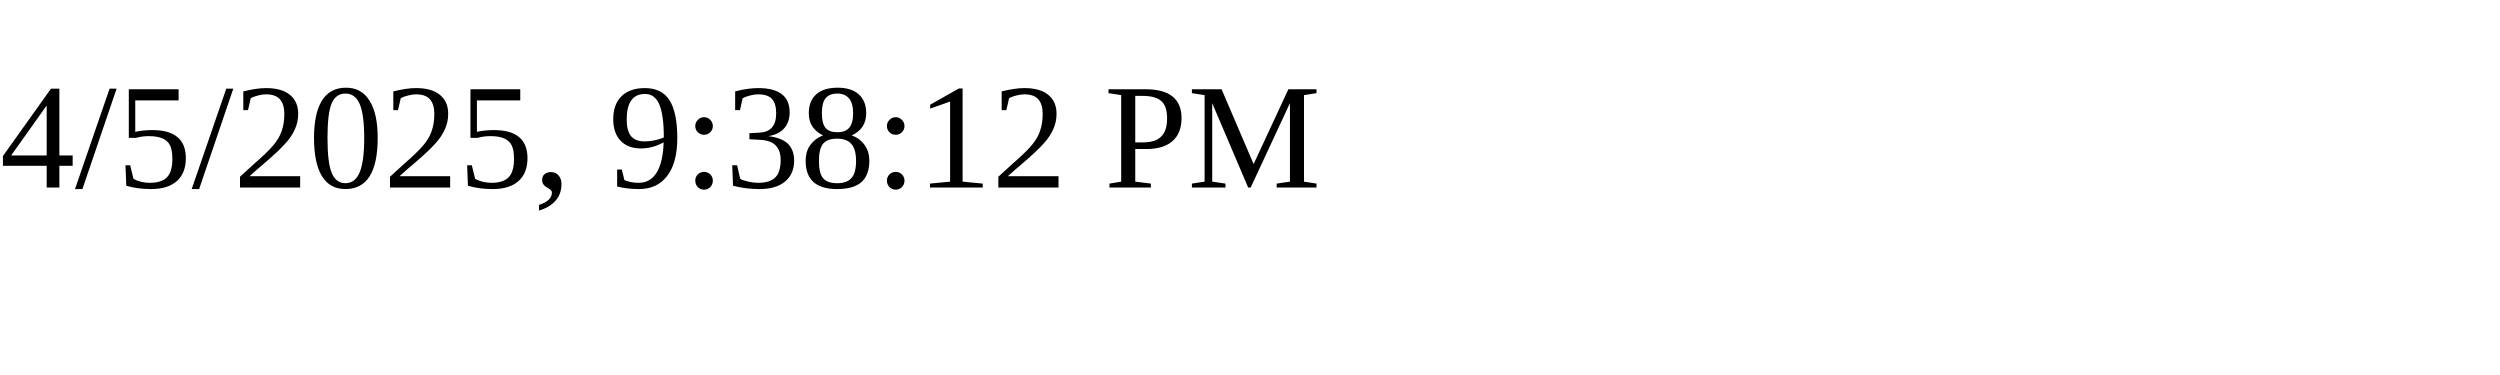
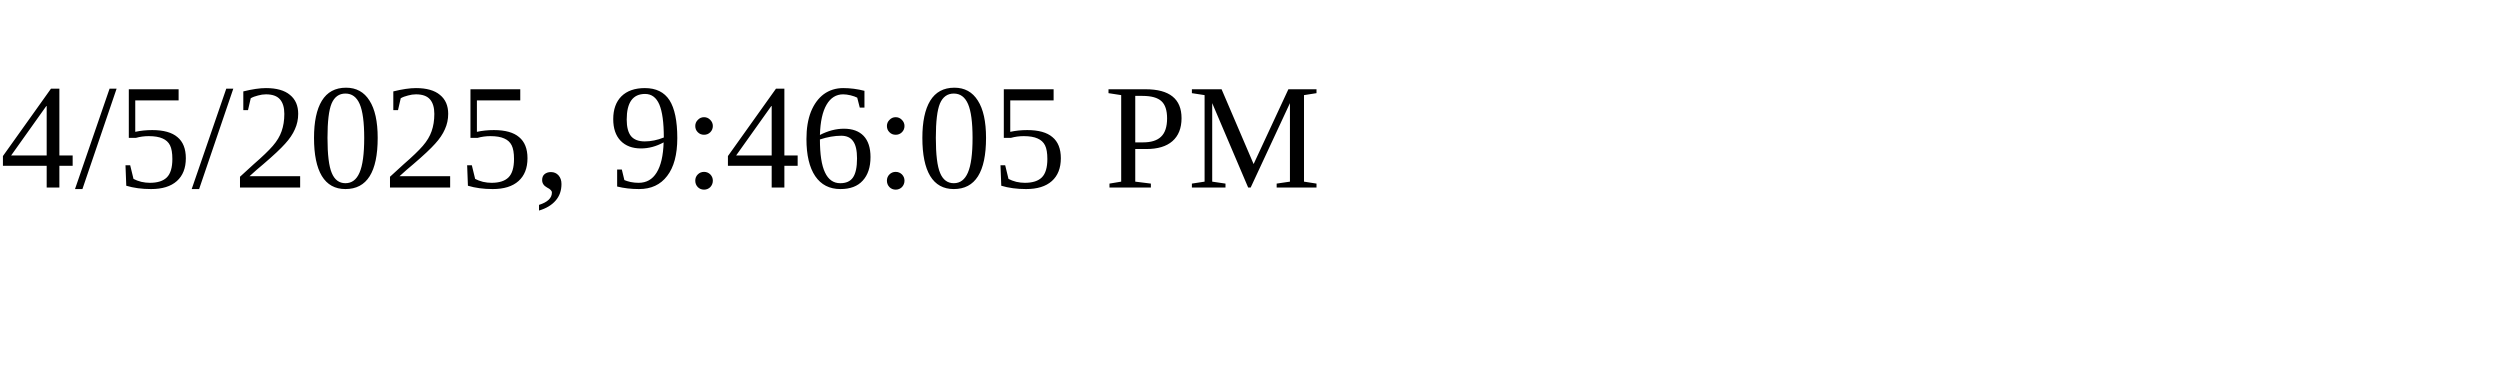
<svg xmlns="http://www.w3.org/2000/svg" height="30" width="200">
-   <text x="0" y="15">4/5/2025, 9:38:12 PM</text>
+   <text x="0" y="15">4/5/2025, 9:46:05 PM</text>
</svg>
